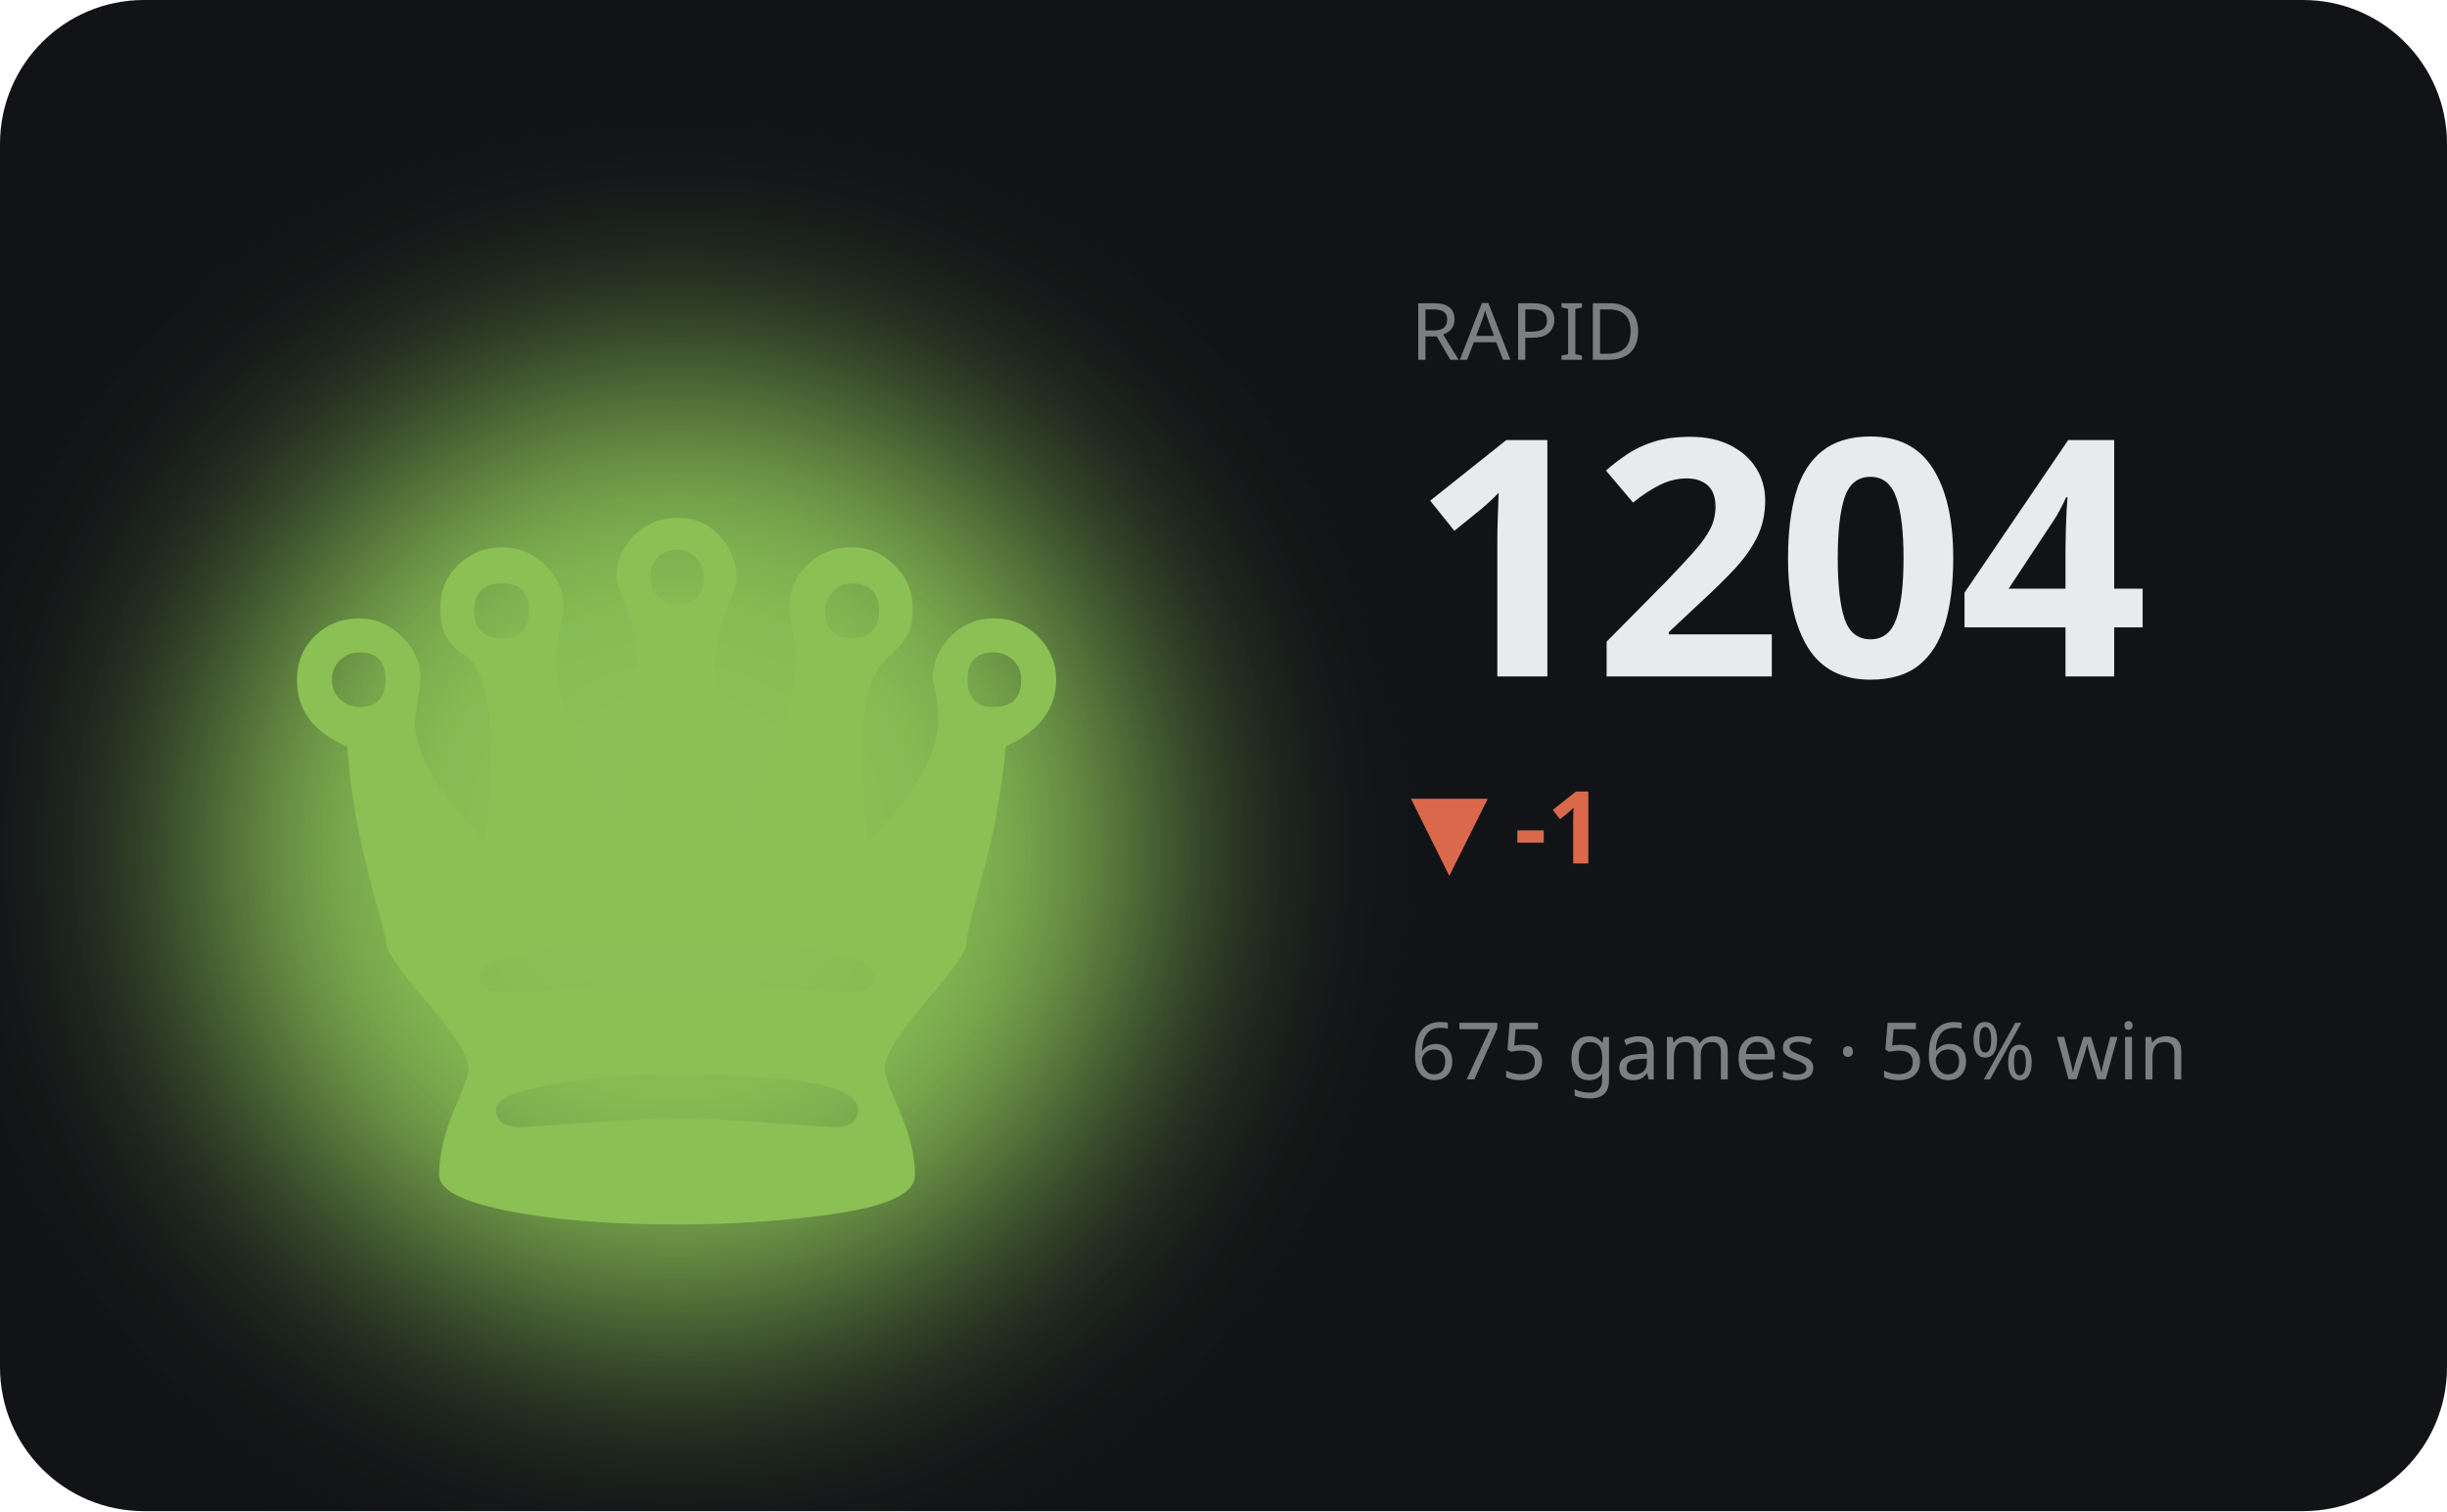
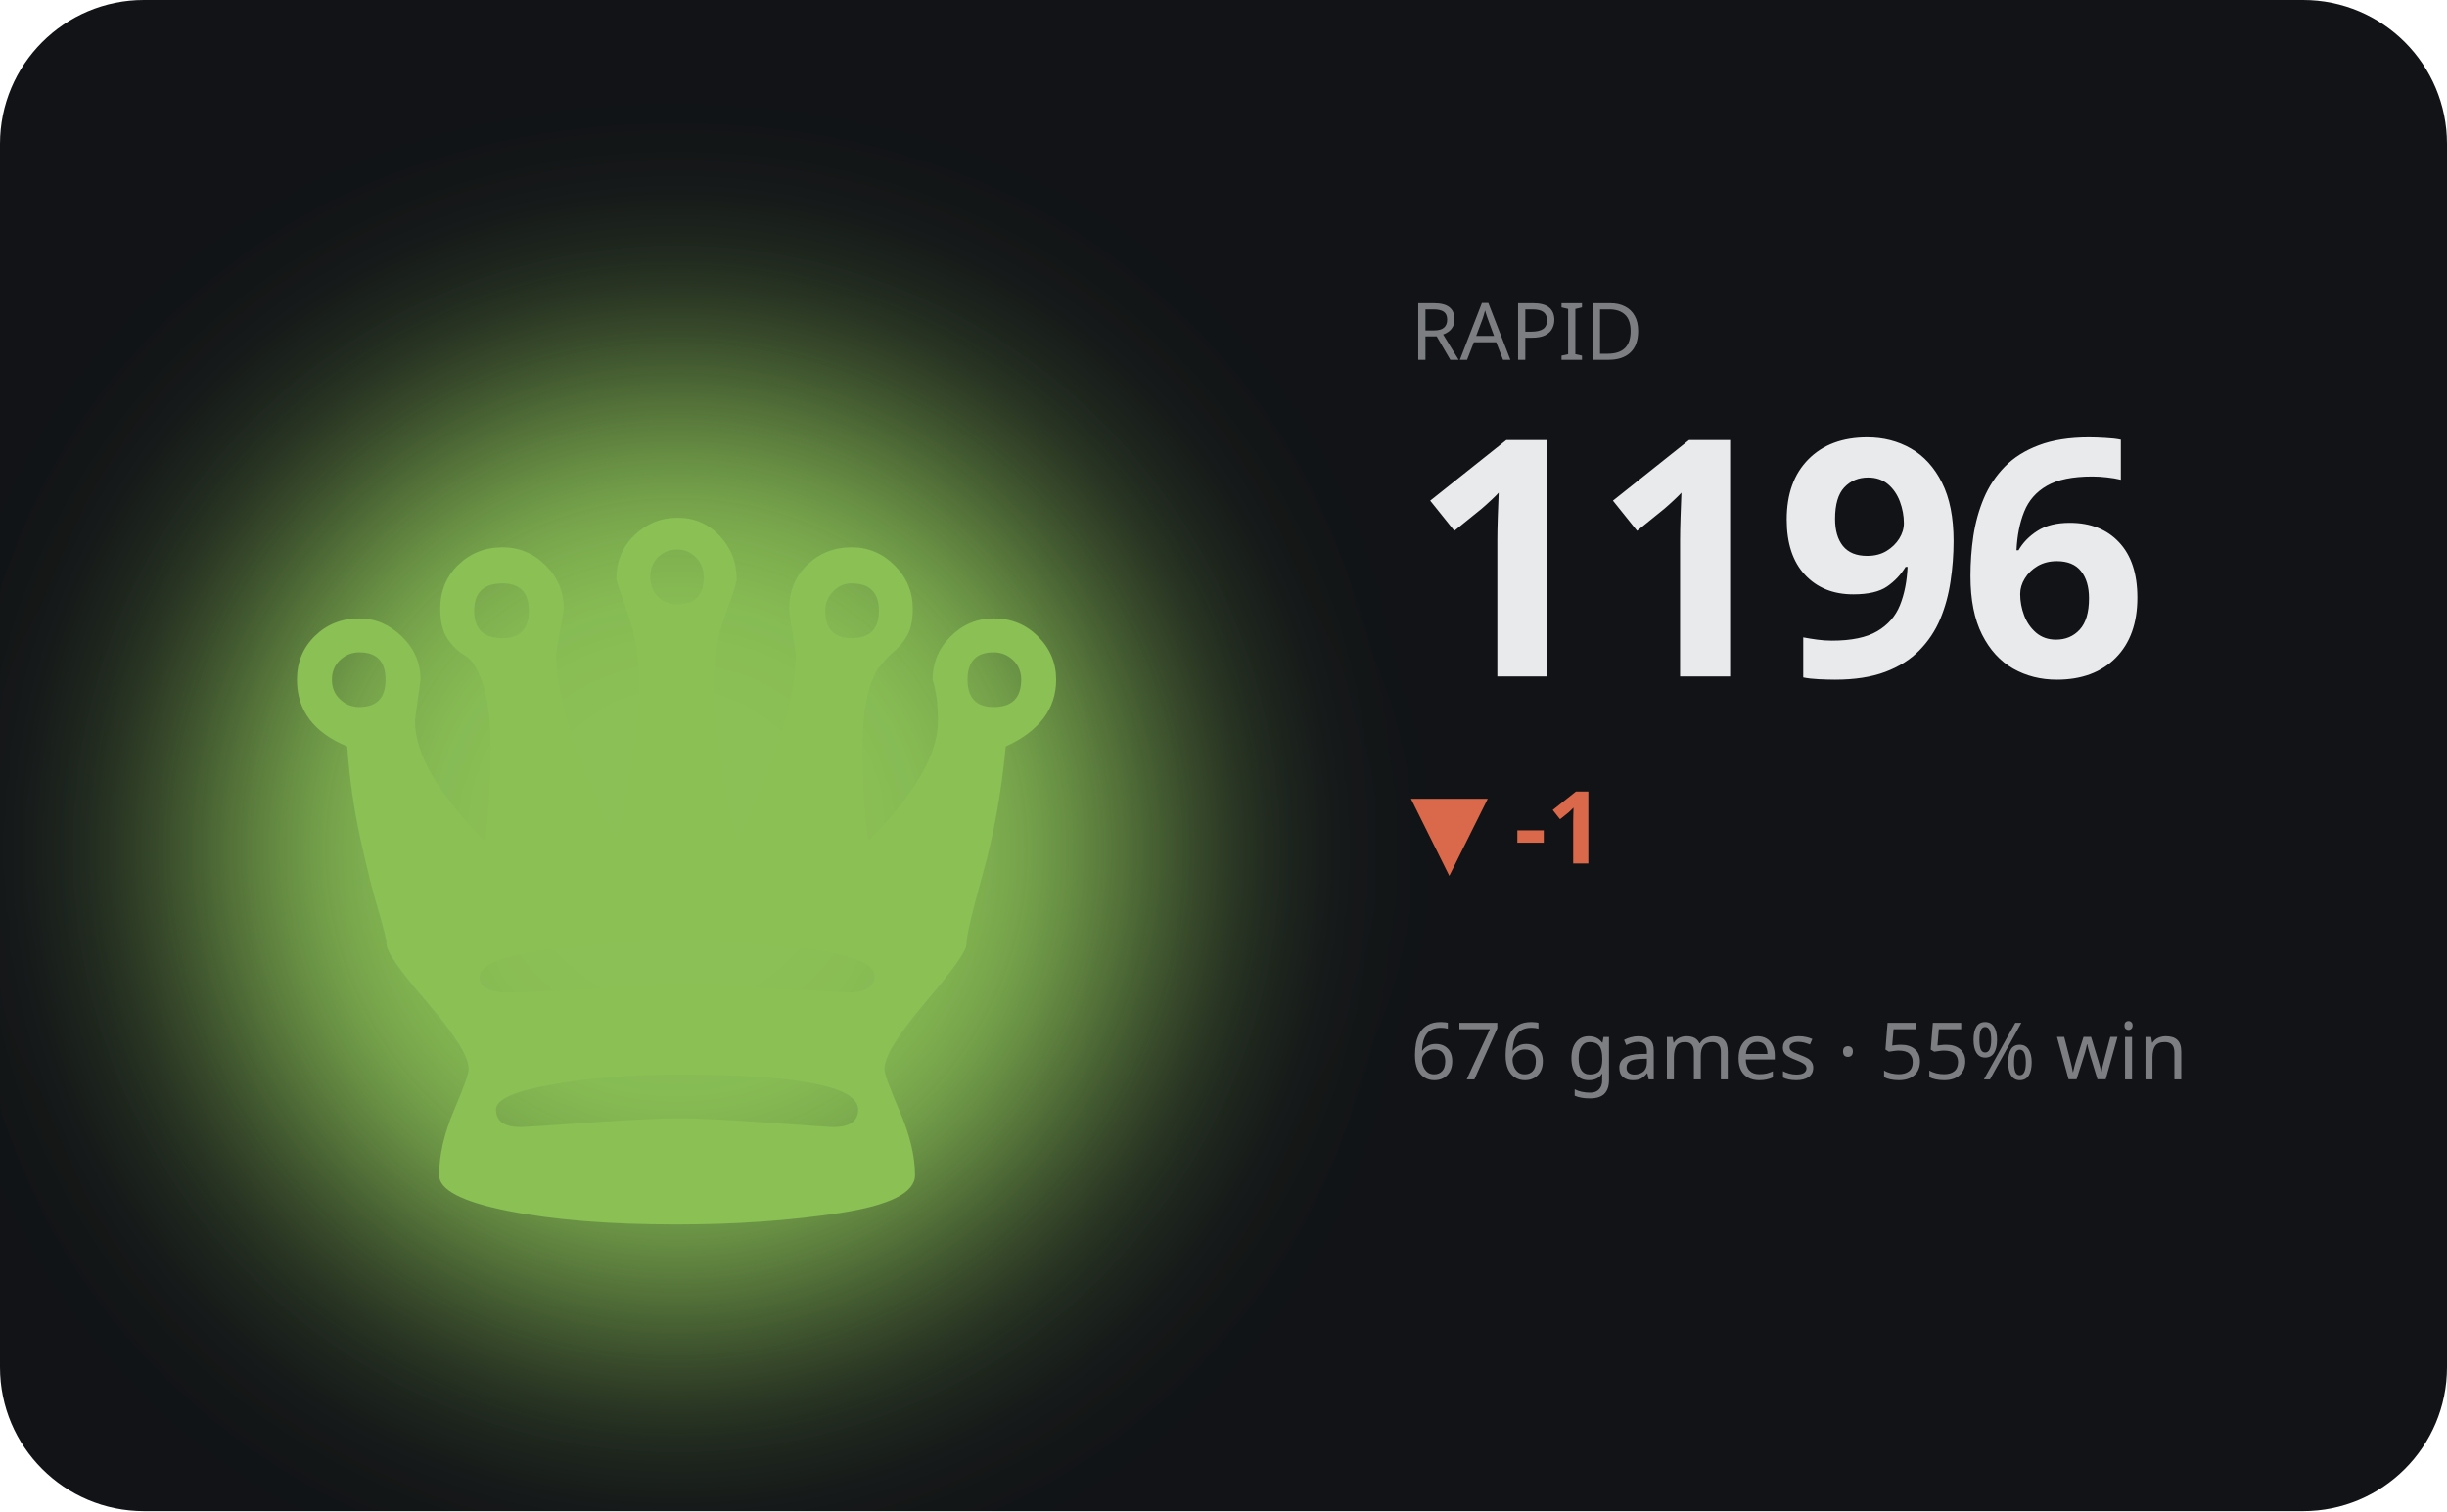
<svg xmlns="http://www.w3.org/2000/svg" viewBox="0 0 340 210" width="340" height="210" role="img" aria-label="RAPID hero">
  <defs>
    <filter id="bA" x="-60%" y="-60%" width="220%" height="220%">
      <feGaussianBlur stdDeviation="17" />
    </filter>
  </defs>
  <style>text{fill:#e9eaec}.bg{fill:#111317}.acc{fill:#8ac054}.ln{stroke:#8ac054}.area{fill:#8ac054;opacity:.13}.peak{stroke:#8ac054;opacity:.3}.chip{fill:#8ac054;opacity:.14}.down{fill:#d9694a}svg{font-family:'Space Grotesk',system-ui,sans-serif}.lbl{font-weight:600;font-size:11px;letter-spacing:.16em}.big{font-weight:700;font-size:34px;letter-spacing:-.02em}.mid{font-weight:600;font-size:14px}.mut{font-weight:500;font-size:11px;opacity:.5}.ser{font-family:'Instrument Serif',serif;font-weight:400;letter-spacing:0}.mono{font-family:'JetBrains Mono',monospace}.ln{fill:none;stroke-width:2.5;stroke-linecap:round;stroke-linejoin:round}.thin{stroke-width:1.6}.draw{stroke-dasharray:1200;stroke-dashoffset:1200;animation:draw 2.3s cubic-bezier(.6,.05,.2,1) forwards .25s}.dot{animation:pulse 2s ease-in-out infinite}.glow{animation:glow 3.4s ease-in-out infinite}.float{animation:float 6.5s ease-in-out infinite}.shim{animation:shim 3s ease-in-out infinite}@keyframes draw{to{stroke-dashoffset:0}}@keyframes pulse{0%,100%{r:4.5;opacity:1}50%{r:8;opacity:.45}}@keyframes glow{0%,100%{opacity:.14}50%{opacity:.34}}@keyframes float{0%,100%{transform:translateY(0)}50%{transform:translateY(-7px)}}@keyframes shim{0%,100%{opacity:.5}50%{opacity:1}}</style>
  <rect class="bg" width="340" height="210" rx="20" />
  <ellipse class="acc glow" cx="94" cy="118" rx="66" ry="66" filter="url(#bA)" />
  <text class="acc float ser" x="94" y="170" text-anchor="middle" style="font-size:152px">♛</text>
  <text class="mut" x="196" y="50">RAPID</text>
-   <text class="big" x="196" y="94" style="font-size:46px">1204</text>
+   <text class="big" x="196" y="94" style="font-size:46px">1196</text>
  <text class="down mid" x="196" y="120">▼ -1</text>
-   <text class="mut" x="196" y="150">675 games · 56% win</text>
-   <polyline class="ln draw" points="196.0,176.0 210.0,166.6 224.0,179.5 238.0,168.9 252.0,179.5 266.0,185.4 280.0,179.5 294.0,171.3 308.0,181.9 322.0,192.4" />
+   <text class="mut" x="196" y="150">676 games · 55% win</text>
+   <polyline class="ln draw" points="196.0,166.6 210.0,176.0 224.0,168.3 238.0,176.0 252.0,180.4 266.0,176.0 280.0,170.0 294.0,177.8 308.0,185.5 322.0,192.4" />
</svg>
